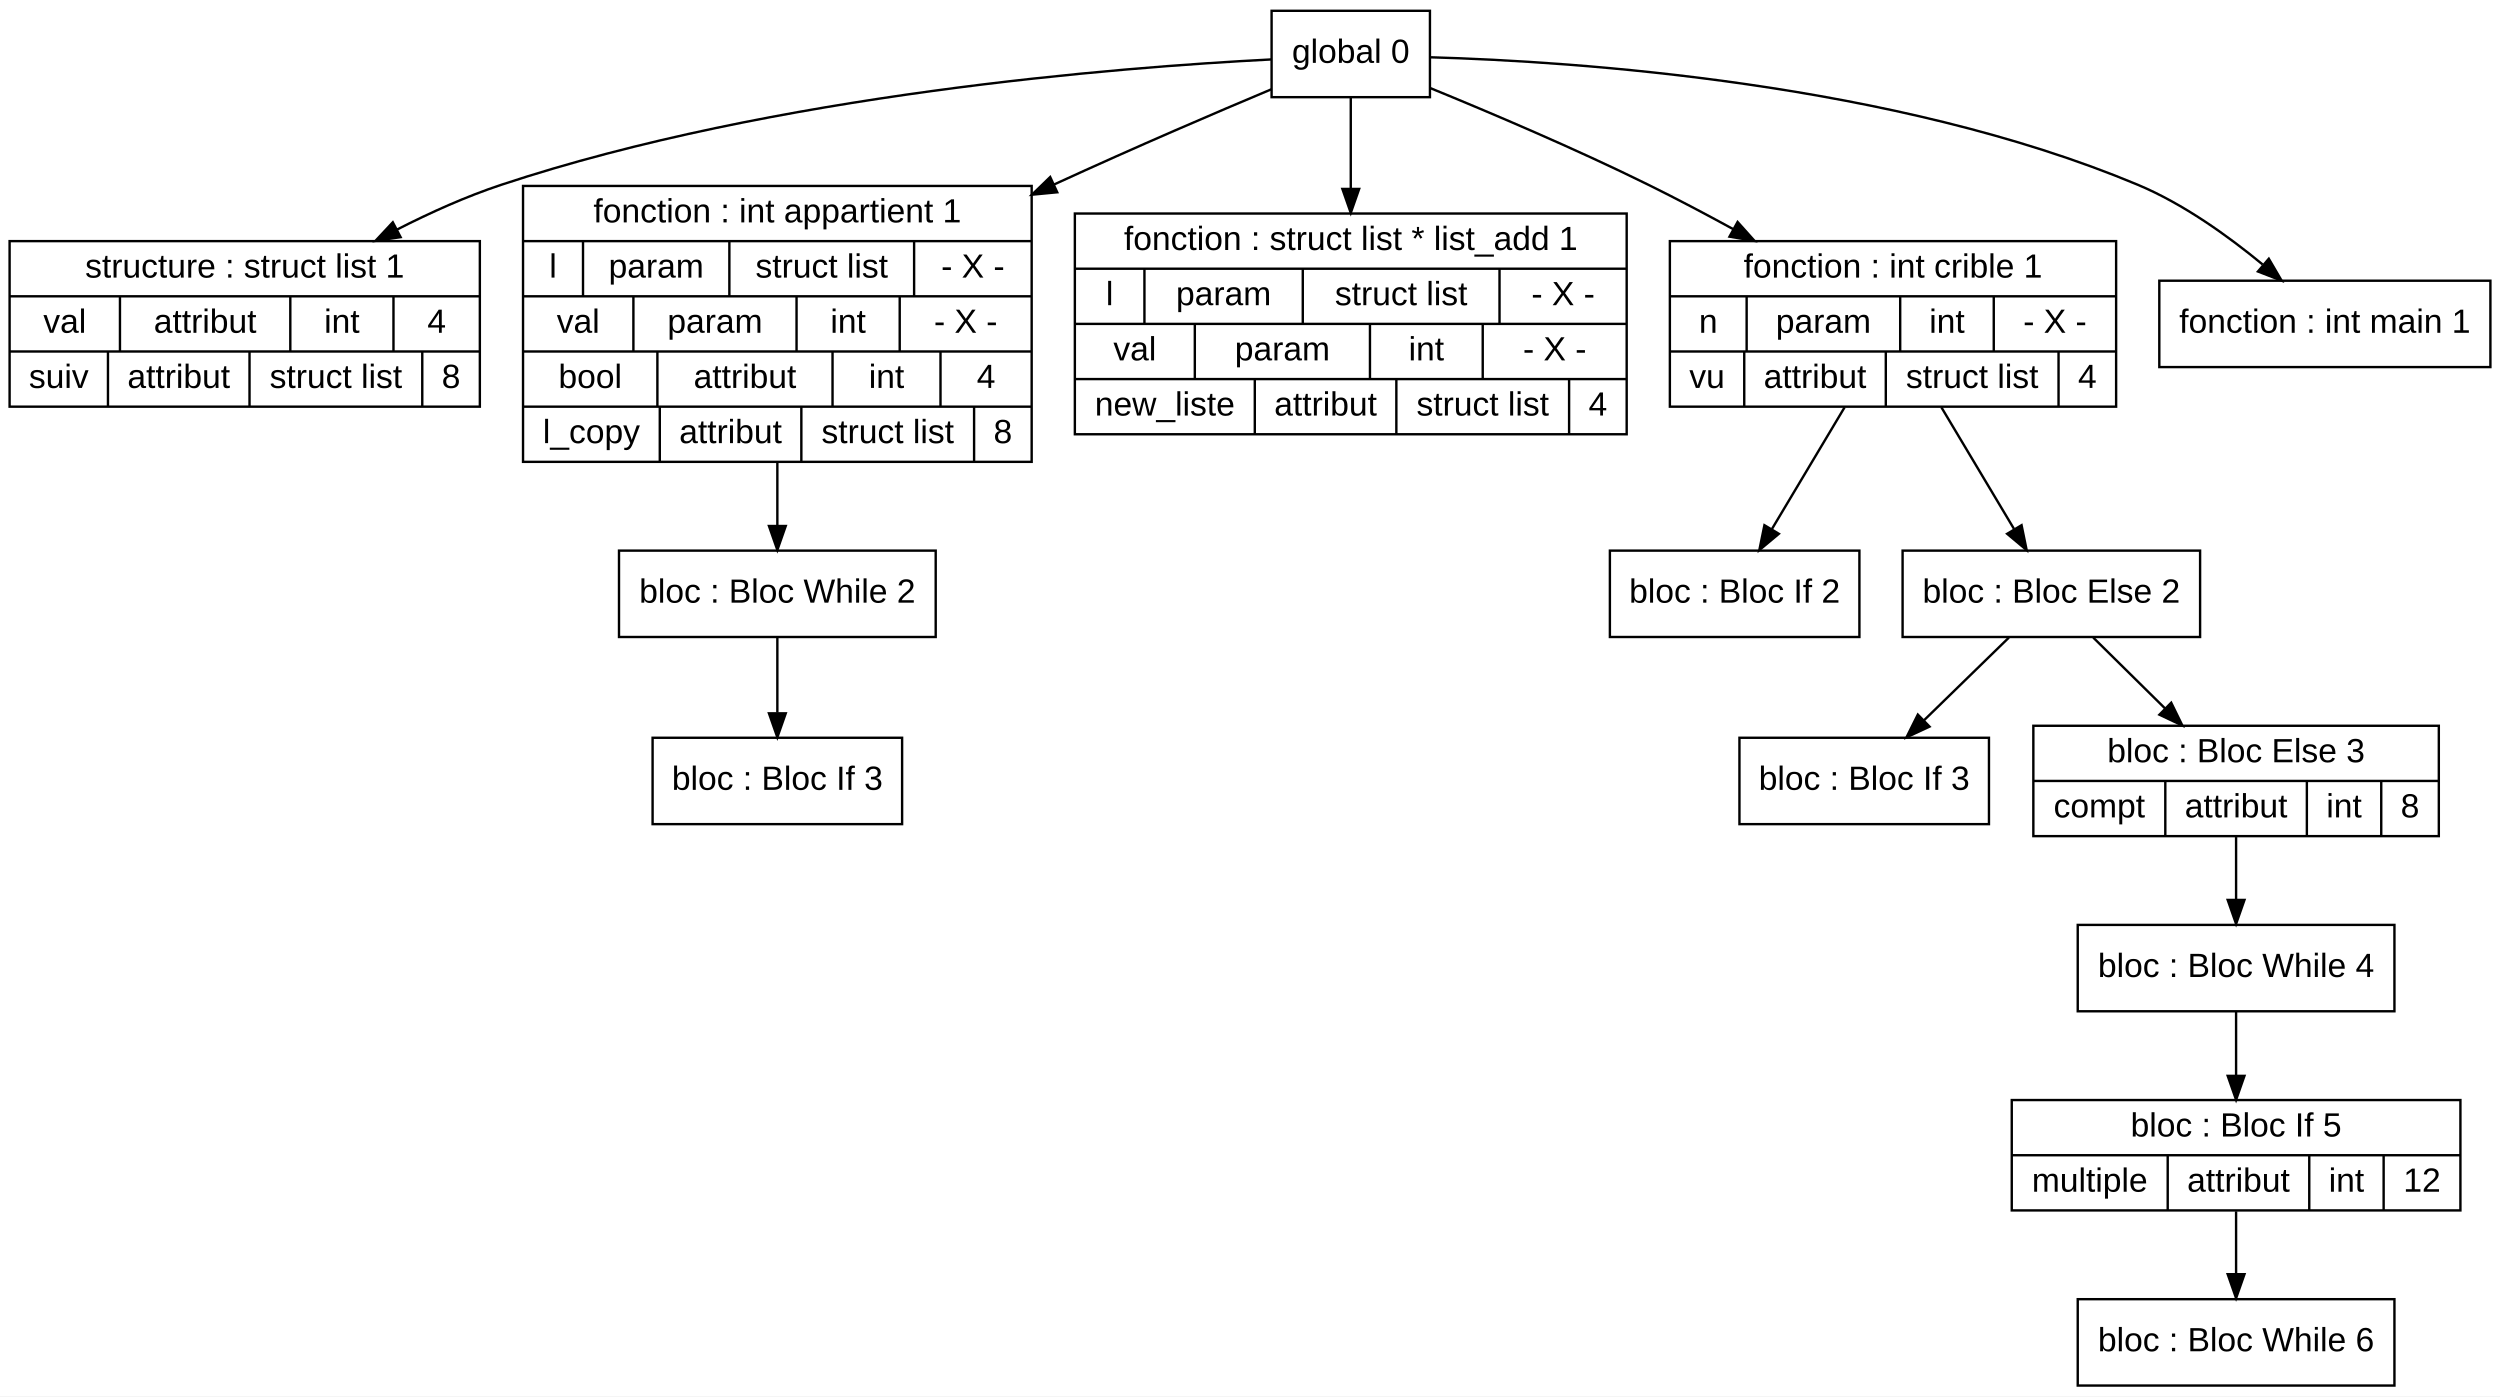
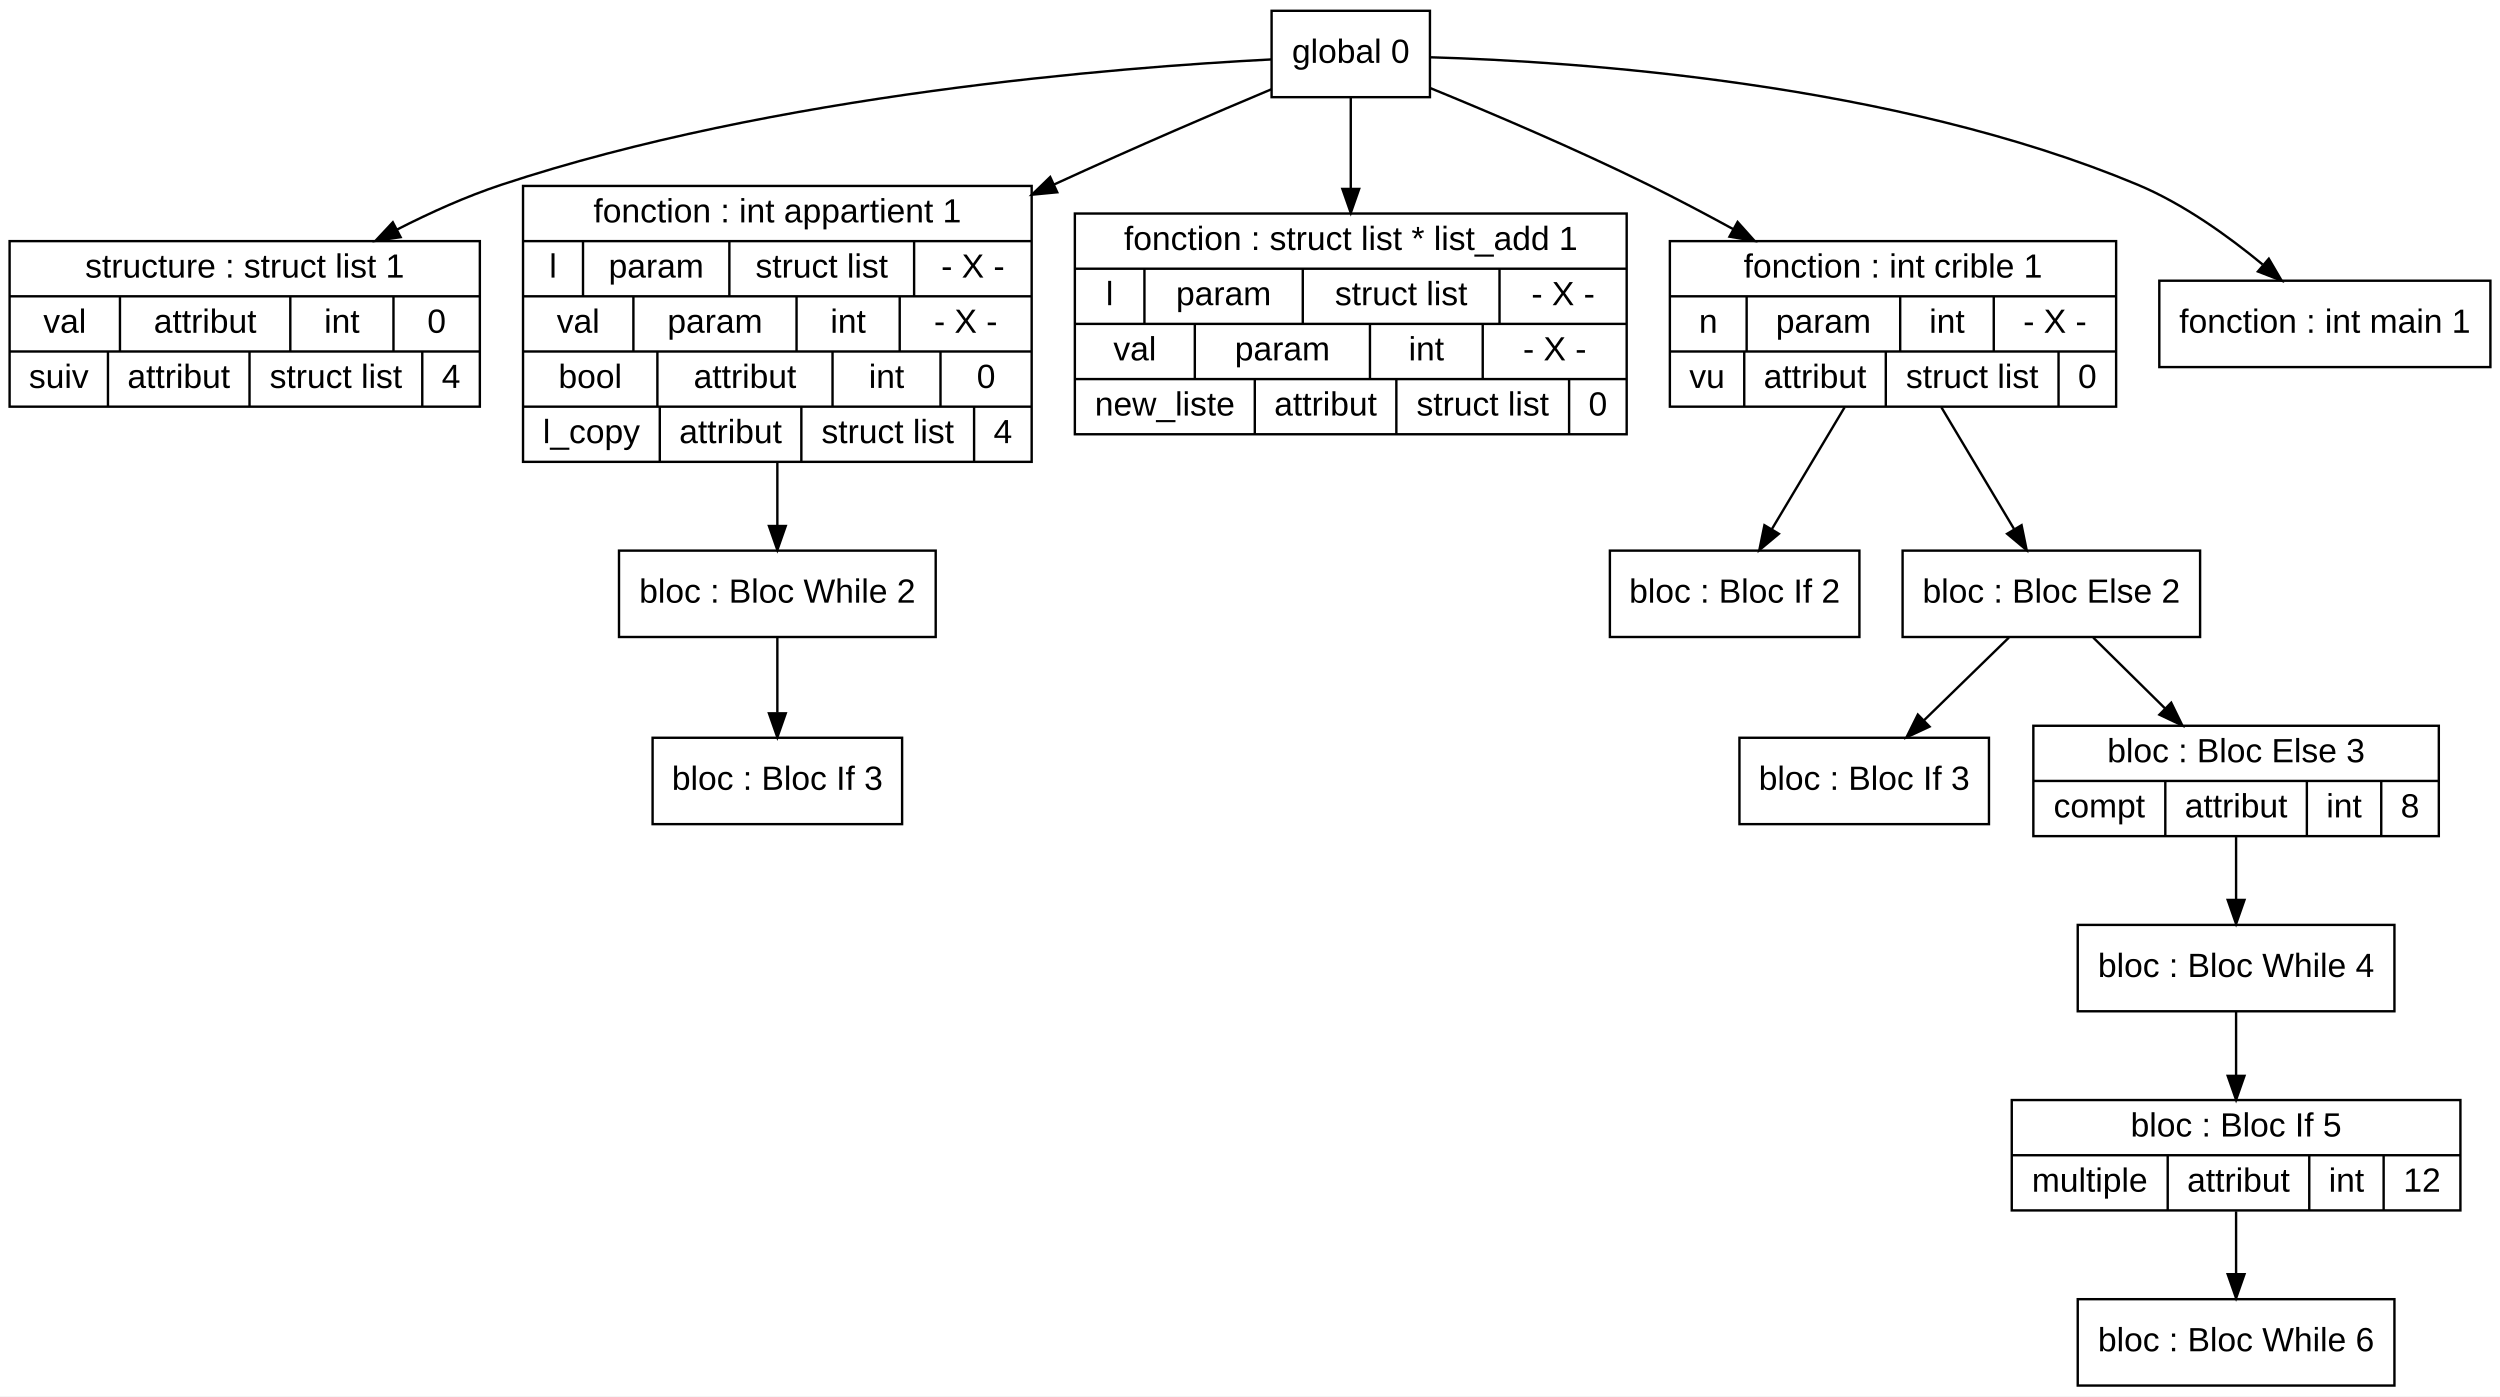
<svg xmlns="http://www.w3.org/2000/svg" width="1042pt" height="582pt" viewBox="0.00 0.00 1042.00 582.00">
  <g id="graph0" class="graph" transform="scale(1 1) rotate(0) translate(4 578)">
    <polygon fill="white" stroke="transparent" points="-4,4 -4,-578 1038,-578 1038,4 -4,4" />
    <g id="node1" class="node">
      <polygon fill="none" stroke="black" points="0,-408.5 0,-477.5 196,-477.5 196,-408.5 0,-408.5" />
      <text text-anchor="middle" x="98" y="-462.3" font-family="Arial" font-size="14.00">structure : struct list 1</text>
      <polyline fill="none" stroke="black" points="0,-454.5 196,-454.5 " />
      <text text-anchor="middle" x="23" y="-439.3" font-family="Arial" font-size="14.00">val</text>
      <polyline fill="none" stroke="black" points="46,-431.5 46,-454.5 " />
      <text text-anchor="middle" x="81.5" y="-439.3" font-family="Arial" font-size="14.00">attribut</text>
      <polyline fill="none" stroke="black" points="117,-431.5 117,-454.5 " />
      <text text-anchor="middle" x="138.5" y="-439.3" font-family="Arial" font-size="14.00">int</text>
      <polyline fill="none" stroke="black" points="160,-431.5 160,-454.5 " />
-       <text text-anchor="middle" x="178" y="-439.3" font-family="Arial" font-size="14.00">4</text>
+       <text text-anchor="middle" x="178" y="-439.3" font-family="Arial" font-size="14.00">0</text>
      <polyline fill="none" stroke="black" points="0,-431.5 196,-431.5 " />
      <text text-anchor="middle" x="20.5" y="-416.3" font-family="Arial" font-size="14.00">suiv</text>
      <polyline fill="none" stroke="black" points="41,-408.5 41,-431.5 " />
      <text text-anchor="middle" x="70.5" y="-416.3" font-family="Arial" font-size="14.00">attribut</text>
      <polyline fill="none" stroke="black" points="100,-408.5 100,-431.5 " />
      <text text-anchor="middle" x="136" y="-416.3" font-family="Arial" font-size="14.00">struct list</text>
      <polyline fill="none" stroke="black" points="172,-408.5 172,-431.5 " />
-       <text text-anchor="middle" x="184" y="-416.3" font-family="Arial" font-size="14.00">8</text>
+       <text text-anchor="middle" x="184" y="-416.3" font-family="Arial" font-size="14.00">4</text>
    </g>
    <g id="node2" class="node">
      <polygon fill="none" stroke="black" points="268,-234.5 268,-270.5 372,-270.5 372,-234.5 268,-234.5" />
      <text text-anchor="middle" x="320" y="-248.8" font-family="Arial" font-size="14.00">bloc : Bloc If 3</text>
    </g>
    <g id="node3" class="node">
      <polygon fill="none" stroke="black" points="254,-312.5 254,-348.5 386,-348.5 386,-312.5 254,-312.5" />
      <text text-anchor="middle" x="320" y="-326.8" font-family="Arial" font-size="14.00">bloc : Bloc While 2</text>
    </g>
    <g id="edge4" class="edge">
      <path fill="none" stroke="black" d="M320,-312.25C320,-303.02 320,-291.43 320,-280.99" />
      <polygon fill="black" stroke="black" points="323.5,-280.68 320,-270.68 316.5,-280.68 323.5,-280.68" />
    </g>
    <g id="node4" class="node">
      <polygon fill="none" stroke="black" points="214,-385.5 214,-500.5 426,-500.5 426,-385.5 214,-385.5" />
      <text text-anchor="middle" x="320" y="-485.3" font-family="Arial" font-size="14.00">fonction : int appartient 1</text>
      <polyline fill="none" stroke="black" points="214,-477.5 426,-477.5 " />
      <text text-anchor="middle" x="226.5" y="-462.3" font-family="Arial" font-size="14.00">l</text>
      <polyline fill="none" stroke="black" points="239,-454.5 239,-477.5 " />
      <text text-anchor="middle" x="269.5" y="-462.3" font-family="Arial" font-size="14.00">param</text>
      <polyline fill="none" stroke="black" points="300,-454.5 300,-477.5 " />
      <text text-anchor="middle" x="338.5" y="-462.3" font-family="Arial" font-size="14.00">struct list</text>
      <polyline fill="none" stroke="black" points="377,-454.5 377,-477.5 " />
      <text text-anchor="middle" x="401.5" y="-462.3" font-family="Arial" font-size="14.00">- X -</text>
      <polyline fill="none" stroke="black" points="214,-454.5 426,-454.5 " />
      <text text-anchor="middle" x="237" y="-439.3" font-family="Arial" font-size="14.00">val</text>
      <polyline fill="none" stroke="black" points="260,-431.5 260,-454.5 " />
      <text text-anchor="middle" x="294" y="-439.3" font-family="Arial" font-size="14.00">param</text>
      <polyline fill="none" stroke="black" points="328,-431.5 328,-454.5 " />
      <text text-anchor="middle" x="349.5" y="-439.3" font-family="Arial" font-size="14.00">int</text>
      <polyline fill="none" stroke="black" points="371,-431.5 371,-454.5 " />
      <text text-anchor="middle" x="398.5" y="-439.3" font-family="Arial" font-size="14.00">- X -</text>
      <polyline fill="none" stroke="black" points="214,-431.5 426,-431.5 " />
      <text text-anchor="middle" x="242" y="-416.3" font-family="Arial" font-size="14.00">bool</text>
      <polyline fill="none" stroke="black" points="270,-408.5 270,-431.5 " />
      <text text-anchor="middle" x="306.5" y="-416.3" font-family="Arial" font-size="14.00">attribut</text>
      <polyline fill="none" stroke="black" points="343,-408.5 343,-431.5 " />
      <text text-anchor="middle" x="365.5" y="-416.3" font-family="Arial" font-size="14.00">int</text>
      <polyline fill="none" stroke="black" points="388,-408.5 388,-431.5 " />
-       <text text-anchor="middle" x="407" y="-416.3" font-family="Arial" font-size="14.00">4</text>
+       <text text-anchor="middle" x="407" y="-416.3" font-family="Arial" font-size="14.00">0</text>
      <polyline fill="none" stroke="black" points="214,-408.5 426,-408.5 " />
      <text text-anchor="middle" x="242.5" y="-393.3" font-family="Arial" font-size="14.00">l_copy</text>
      <polyline fill="none" stroke="black" points="271,-385.5 271,-408.5 " />
      <text text-anchor="middle" x="300.5" y="-393.3" font-family="Arial" font-size="14.00">attribut</text>
      <polyline fill="none" stroke="black" points="330,-385.5 330,-408.5 " />
      <text text-anchor="middle" x="366" y="-393.3" font-family="Arial" font-size="14.00">struct list</text>
      <polyline fill="none" stroke="black" points="402,-385.5 402,-408.5 " />
-       <text text-anchor="middle" x="414" y="-393.3" font-family="Arial" font-size="14.00">8</text>
+       <text text-anchor="middle" x="414" y="-393.3" font-family="Arial" font-size="14.00">4</text>
    </g>
    <g id="edge3" class="edge">
      <path fill="none" stroke="black" d="M320,-385.46C320,-376.26 320,-367.1 320,-359.02" />
      <polygon fill="black" stroke="black" points="323.5,-358.76 320,-348.76 316.5,-358.76 323.5,-358.76" />
    </g>
    <g id="node5" class="node">
      <polygon fill="none" stroke="black" points="444,-397 444,-489 674,-489 674,-397 444,-397" />
      <text text-anchor="middle" x="559" y="-473.8" font-family="Arial" font-size="14.00">fonction : struct list * list_add 1</text>
      <polyline fill="none" stroke="black" points="444,-466 674,-466 " />
      <text text-anchor="middle" x="458.5" y="-450.8" font-family="Arial" font-size="14.00">l</text>
      <polyline fill="none" stroke="black" points="473,-443 473,-466 " />
      <text text-anchor="middle" x="506" y="-450.8" font-family="Arial" font-size="14.00">param</text>
      <polyline fill="none" stroke="black" points="539,-443 539,-466 " />
      <text text-anchor="middle" x="580" y="-450.8" font-family="Arial" font-size="14.00">struct list</text>
      <polyline fill="none" stroke="black" points="621,-443 621,-466 " />
      <text text-anchor="middle" x="647.5" y="-450.8" font-family="Arial" font-size="14.00">- X -</text>
      <polyline fill="none" stroke="black" points="444,-443 674,-443 " />
      <text text-anchor="middle" x="469" y="-427.8" font-family="Arial" font-size="14.00">val</text>
      <polyline fill="none" stroke="black" points="494,-420 494,-443 " />
      <text text-anchor="middle" x="530.5" y="-427.8" font-family="Arial" font-size="14.00">param</text>
      <polyline fill="none" stroke="black" points="567,-420 567,-443 " />
      <text text-anchor="middle" x="590.5" y="-427.8" font-family="Arial" font-size="14.00">int</text>
      <polyline fill="none" stroke="black" points="614,-420 614,-443 " />
      <text text-anchor="middle" x="644" y="-427.8" font-family="Arial" font-size="14.00">- X -</text>
      <polyline fill="none" stroke="black" points="444,-420 674,-420 " />
      <text text-anchor="middle" x="481.5" y="-404.8" font-family="Arial" font-size="14.00">new_liste</text>
      <polyline fill="none" stroke="black" points="519,-397 519,-420 " />
      <text text-anchor="middle" x="548.5" y="-404.8" font-family="Arial" font-size="14.00">attribut</text>
      <polyline fill="none" stroke="black" points="578,-397 578,-420 " />
      <text text-anchor="middle" x="614" y="-404.8" font-family="Arial" font-size="14.00">struct list</text>
      <polyline fill="none" stroke="black" points="650,-397 650,-420 " />
-       <text text-anchor="middle" x="662" y="-404.8" font-family="Arial" font-size="14.00">4</text>
+       <text text-anchor="middle" x="662" y="-404.8" font-family="Arial" font-size="14.00">0</text>
    </g>
    <g id="node6" class="node">
      <polygon fill="none" stroke="black" points="667,-312.5 667,-348.5 771,-348.5 771,-312.5 667,-312.5" />
      <text text-anchor="middle" x="719" y="-326.8" font-family="Arial" font-size="14.00">bloc : Bloc If 2</text>
    </g>
    <g id="node7" class="node">
      <polygon fill="none" stroke="black" points="721,-234.5 721,-270.5 825,-270.5 825,-234.5 721,-234.5" />
      <text text-anchor="middle" x="773" y="-248.8" font-family="Arial" font-size="14.00">bloc : Bloc If 3</text>
    </g>
    <g id="node8" class="node">
      <polygon fill="none" stroke="black" points="862,-0.5 862,-36.5 994,-36.5 994,-0.5 862,-0.5" />
      <text text-anchor="middle" x="928" y="-14.8" font-family="Arial" font-size="14.00">bloc : Bloc While 6</text>
    </g>
    <g id="node9" class="node">
      <polygon fill="none" stroke="black" points="834.5,-73.5 834.5,-119.5 1021.5,-119.5 1021.5,-73.5 834.5,-73.5" />
      <text text-anchor="middle" x="928" y="-104.3" font-family="Arial" font-size="14.00">bloc : Bloc If 5</text>
      <polyline fill="none" stroke="black" points="834.5,-96.5 1021.5,-96.5 " />
      <text text-anchor="middle" x="867" y="-81.3" font-family="Arial" font-size="14.00">multiple</text>
      <polyline fill="none" stroke="black" points="899.5,-73.5 899.5,-96.5 " />
      <text text-anchor="middle" x="929" y="-81.3" font-family="Arial" font-size="14.00">attribut</text>
      <polyline fill="none" stroke="black" points="958.5,-73.5 958.5,-96.5 " />
      <text text-anchor="middle" x="974" y="-81.3" font-family="Arial" font-size="14.00">int</text>
      <polyline fill="none" stroke="black" points="989.5,-73.5 989.5,-96.5 " />
      <text text-anchor="middle" x="1005.5" y="-81.3" font-family="Arial" font-size="14.00">12</text>
    </g>
    <g id="edge13" class="edge">
      <path fill="none" stroke="black" d="M928,-73.11C928,-64.98 928,-55.7 928,-47.17" />
      <polygon fill="black" stroke="black" points="931.5,-46.91 928,-36.91 924.5,-46.91 931.5,-46.91" />
    </g>
    <g id="node10" class="node">
      <polygon fill="none" stroke="black" points="862,-156.5 862,-192.5 994,-192.5 994,-156.5 862,-156.5" />
      <text text-anchor="middle" x="928" y="-170.8" font-family="Arial" font-size="14.00">bloc : Bloc While 4</text>
    </g>
    <g id="edge12" class="edge">
      <path fill="none" stroke="black" d="M928,-156.25C928,-148.36 928,-138.75 928,-129.6" />
      <polygon fill="black" stroke="black" points="931.5,-129.59 928,-119.59 924.5,-129.59 931.5,-129.59" />
    </g>
    <g id="node11" class="node">
      <polygon fill="none" stroke="black" points="843.5,-229.5 843.5,-275.5 1012.5,-275.5 1012.5,-229.5 843.5,-229.5" />
      <text text-anchor="middle" x="928" y="-260.3" font-family="Arial" font-size="14.00">bloc : Bloc Else 3</text>
      <polyline fill="none" stroke="black" points="843.5,-252.5 1012.5,-252.5 " />
      <text text-anchor="middle" x="871" y="-237.3" font-family="Arial" font-size="14.00">compt</text>
      <polyline fill="none" stroke="black" points="898.5,-229.5 898.5,-252.5 " />
      <text text-anchor="middle" x="928" y="-237.3" font-family="Arial" font-size="14.00">attribut</text>
      <polyline fill="none" stroke="black" points="957.5,-229.5 957.5,-252.5 " />
      <text text-anchor="middle" x="973" y="-237.3" font-family="Arial" font-size="14.00">int</text>
      <polyline fill="none" stroke="black" points="988.5,-229.5 988.5,-252.5 " />
      <text text-anchor="middle" x="1000.5" y="-237.3" font-family="Arial" font-size="14.00">8</text>
    </g>
    <g id="edge11" class="edge">
      <path fill="none" stroke="black" d="M928,-229.11C928,-220.98 928,-211.7 928,-203.17" />
      <polygon fill="black" stroke="black" points="931.5,-202.91 928,-192.91 924.5,-202.91 931.5,-202.91" />
    </g>
    <g id="node12" class="node">
      <polygon fill="none" stroke="black" points="789,-312.5 789,-348.5 913,-348.5 913,-312.5 789,-312.5" />
      <text text-anchor="middle" x="851" y="-326.8" font-family="Arial" font-size="14.00">bloc : Bloc Else 2</text>
    </g>
    <g id="edge9" class="edge">
      <path fill="none" stroke="black" d="M833.3,-312.25C822.83,-302.05 809.4,-288.97 797.88,-277.74" />
      <polygon fill="black" stroke="black" points="800.23,-275.15 790.63,-270.68 795.35,-280.16 800.23,-275.15" />
    </g>
    <g id="edge10" class="edge">
      <path fill="none" stroke="black" d="M868.47,-312.25C877.33,-303.51 888.32,-292.66 898.45,-282.67" />
      <polygon fill="black" stroke="black" points="900.96,-285.11 905.62,-275.59 896.04,-280.12 900.96,-285.11" />
    </g>
    <g id="node13" class="node">
      <polygon fill="none" stroke="black" points="692,-408.5 692,-477.5 878,-477.5 878,-408.5 692,-408.5" />
      <text text-anchor="middle" x="785" y="-462.3" font-family="Arial" font-size="14.00">fonction : int crible 1</text>
      <polyline fill="none" stroke="black" points="692,-454.5 878,-454.5 " />
      <text text-anchor="middle" x="708" y="-439.3" font-family="Arial" font-size="14.00">n</text>
      <polyline fill="none" stroke="black" points="724,-431.5 724,-454.5 " />
      <text text-anchor="middle" x="756" y="-439.3" font-family="Arial" font-size="14.00">param</text>
      <polyline fill="none" stroke="black" points="788,-431.5 788,-454.5 " />
      <text text-anchor="middle" x="807.5" y="-439.3" font-family="Arial" font-size="14.00">int</text>
      <polyline fill="none" stroke="black" points="827,-431.5 827,-454.5 " />
      <text text-anchor="middle" x="852.5" y="-439.3" font-family="Arial" font-size="14.00">- X -</text>
      <polyline fill="none" stroke="black" points="692,-431.5 878,-431.5 " />
      <text text-anchor="middle" x="707.5" y="-416.3" font-family="Arial" font-size="14.00">vu</text>
      <polyline fill="none" stroke="black" points="723,-408.5 723,-431.5 " />
      <text text-anchor="middle" x="752.5" y="-416.3" font-family="Arial" font-size="14.00">attribut</text>
      <polyline fill="none" stroke="black" points="782,-408.5 782,-431.5 " />
      <text text-anchor="middle" x="818" y="-416.3" font-family="Arial" font-size="14.00">struct list</text>
      <polyline fill="none" stroke="black" points="854,-408.5 854,-431.5 " />
-       <text text-anchor="middle" x="866" y="-416.3" font-family="Arial" font-size="14.00">4</text>
+       <text text-anchor="middle" x="866" y="-416.3" font-family="Arial" font-size="14.00">0</text>
    </g>
    <g id="edge7" class="edge">
      <path fill="none" stroke="black" d="M764.84,-408.25C755.11,-391.95 743.61,-372.7 734.57,-357.56" />
      <polygon fill="black" stroke="black" points="737.42,-355.51 729.29,-348.72 731.41,-359.1 737.42,-355.51" />
    </g>
    <g id="edge8" class="edge">
      <path fill="none" stroke="black" d="M805.16,-408.25C814.89,-391.95 826.39,-372.7 835.43,-357.56" />
      <polygon fill="black" stroke="black" points="838.59,-359.1 840.71,-348.72 832.58,-355.51 838.59,-359.1" />
    </g>
    <g id="node14" class="node">
      <polygon fill="none" stroke="black" points="896,-425 896,-461 1034,-461 1034,-425 896,-425" />
      <text text-anchor="middle" x="965" y="-439.3" font-family="Arial" font-size="14.00">fonction : int main 1</text>
    </g>
    <g id="node15" class="node">
      <polygon fill="none" stroke="black" points="526,-537.5 526,-573.5 592,-573.5 592,-537.5 526,-537.5" />
      <text text-anchor="middle" x="559" y="-551.8" font-family="Arial" font-size="14.00">global 0</text>
    </g>
    <g id="edge1" class="edge">
      <path fill="none" stroke="black" d="M525.93,-553.23C462.26,-549.97 318.88,-538.71 205,-501 190.41,-496.17 175.44,-489.46 161.5,-482.33" />
      <polygon fill="black" stroke="black" points="162.97,-479.16 152.49,-477.61 159.72,-485.35 162.97,-479.16" />
    </g>
    <g id="edge2" class="edge">
      <path fill="none" stroke="black" d="M525.89,-540.78C502.76,-531.06 470.98,-517.47 435.27,-501.08" />
      <polygon fill="black" stroke="black" points="436.65,-497.86 426.11,-496.85 433.72,-504.22 436.65,-497.86" />
    </g>
    <g id="edge5" class="edge">
      <path fill="none" stroke="black" d="M559,-537.23C559,-526.88 559,-513.07 559,-499.27" />
      <polygon fill="black" stroke="black" points="562.5,-499.26 559,-489.26 555.5,-499.26 562.5,-499.26" />
    </g>
    <g id="edge6" class="edge">
      <path fill="none" stroke="black" d="M592.05,-541.32C617.27,-531 652.72,-515.94 683,-501 694.6,-495.28 706.74,-488.87 718.45,-482.47" />
      <polygon fill="black" stroke="black" points="720.23,-485.49 727.29,-477.6 716.85,-479.36 720.23,-485.49" />
    </g>
    <g id="edge14" class="edge">
      <path fill="none" stroke="black" d="M592.04,-554.13C652.79,-552.39 785.34,-543.55 887,-501 906.01,-493.04 924.74,-479.59 939.08,-467.75" />
      <polygon fill="black" stroke="black" points="941.64,-470.17 946.99,-461.02 937.11,-464.84 941.64,-470.17" />
    </g>
  </g>
</svg>
